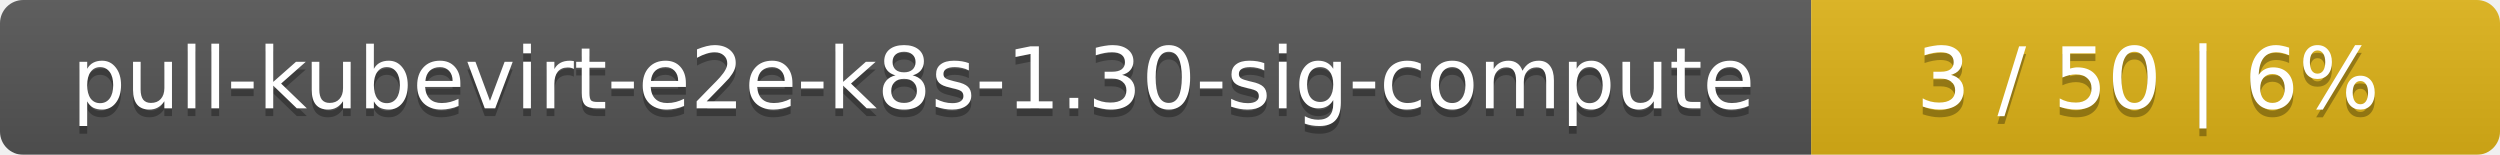
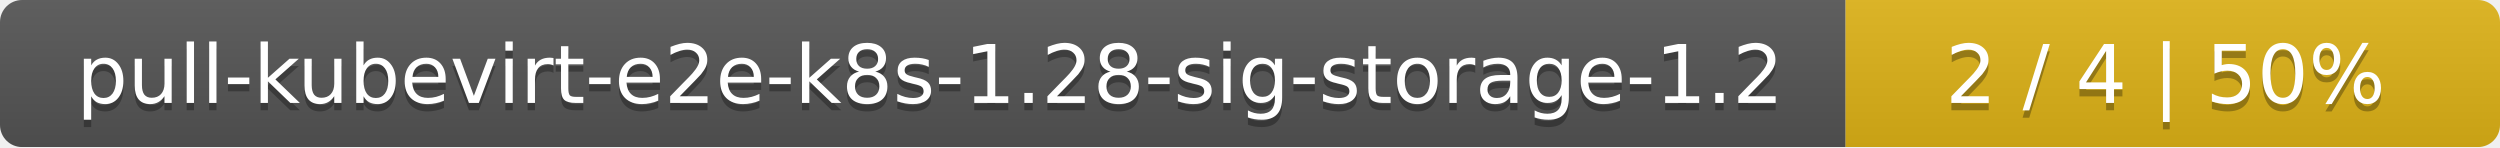
- <svg xmlns="http://www.w3.org/2000/svg" width="323" height="20">
+ <svg xmlns="http://www.w3.org/2000/svg" width="340" height="20">
  <linearGradient id="smooth" x2="0" y2="100%">
    <stop offset="0" stop-color="#bbb" stop-opacity=".1" />
    <stop offset="1" stop-opacity=".1" />
  </linearGradient>
  <mask id="round">
-     <rect width="323" height="20" rx="3" fill="#fff" />
+     <rect width="340" height="20" rx="3" fill="#fff" />
  </mask>
  <g mask="url(#round)">
-     <rect width="234" height="20" fill="#555" />
-     <rect x="234" width="89" height="20" fill="#dfb317" />
-     <rect width="323" height="20" fill="url(#smooth)" />
+     <rect width="251" height="20" fill="#555" />
+     <rect x="251" width="89" height="20" fill="#dfb317" />
+     <rect width="340" height="20" fill="url(#smooth)" />
  </g>
  <g fill="#fff" text-anchor="middle" font-family="DejaVu Sans,Verdana,Geneva,sans-serif" font-size="11">
-     <text x="118" y="15" fill="#010101" fill-opacity=".3">pull-kubevirt-e2e-k8s-1.30-sig-compute</text>
-     <text x="118" y="14">pull-kubevirt-e2e-k8s-1.30-sig-compute</text>
-     <text x="277.5" y="15" fill="#010101" fill-opacity=".3">3 / 50    |    6%</text>
-     <text x="277.5" y="14">3 / 50    |    6%</text>
+     <text x="126.5" y="15" fill="#010101" fill-opacity=".3">pull-kubevirt-e2e-k8s-1.28-sig-storage-1.2</text>
+     <text x="126.5" y="14">pull-kubevirt-e2e-k8s-1.28-sig-storage-1.2</text>
+     <text x="294.5" y="15" fill="#010101" fill-opacity=".3">2 / 4    |    50%</text>
+     <text x="294.5" y="14">2 / 4    |    50%</text>
  </g>
</svg>
